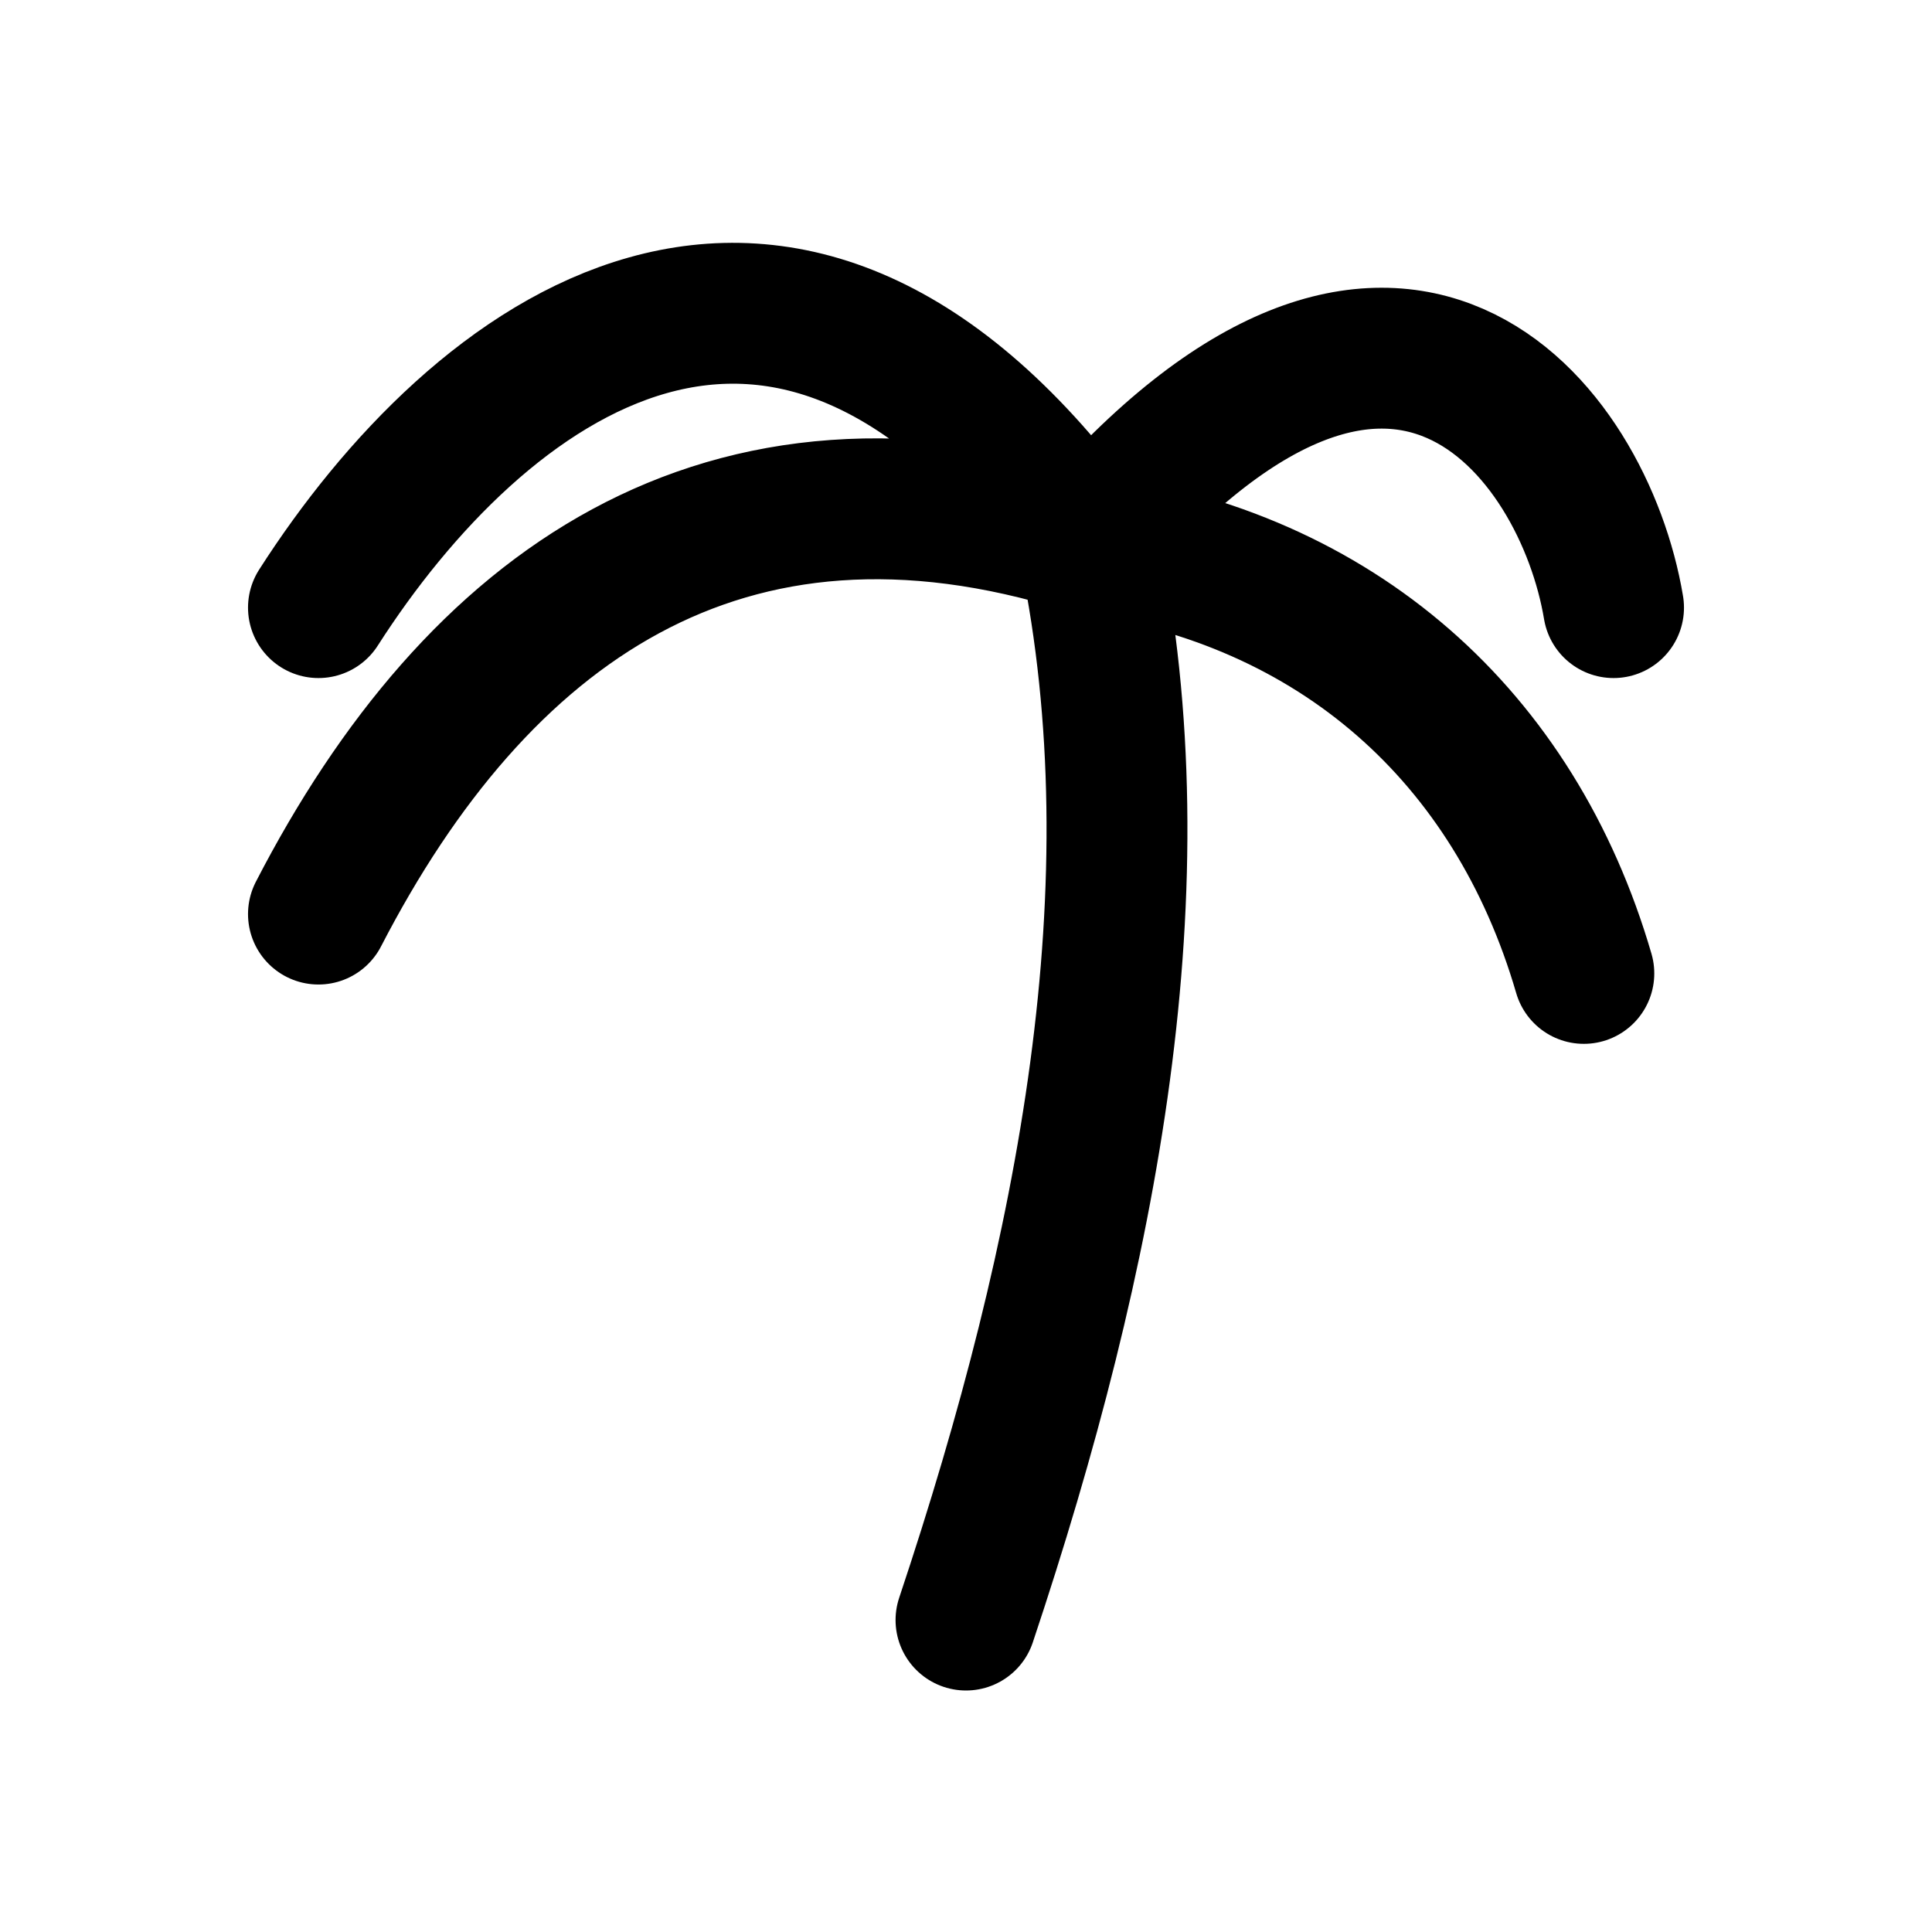
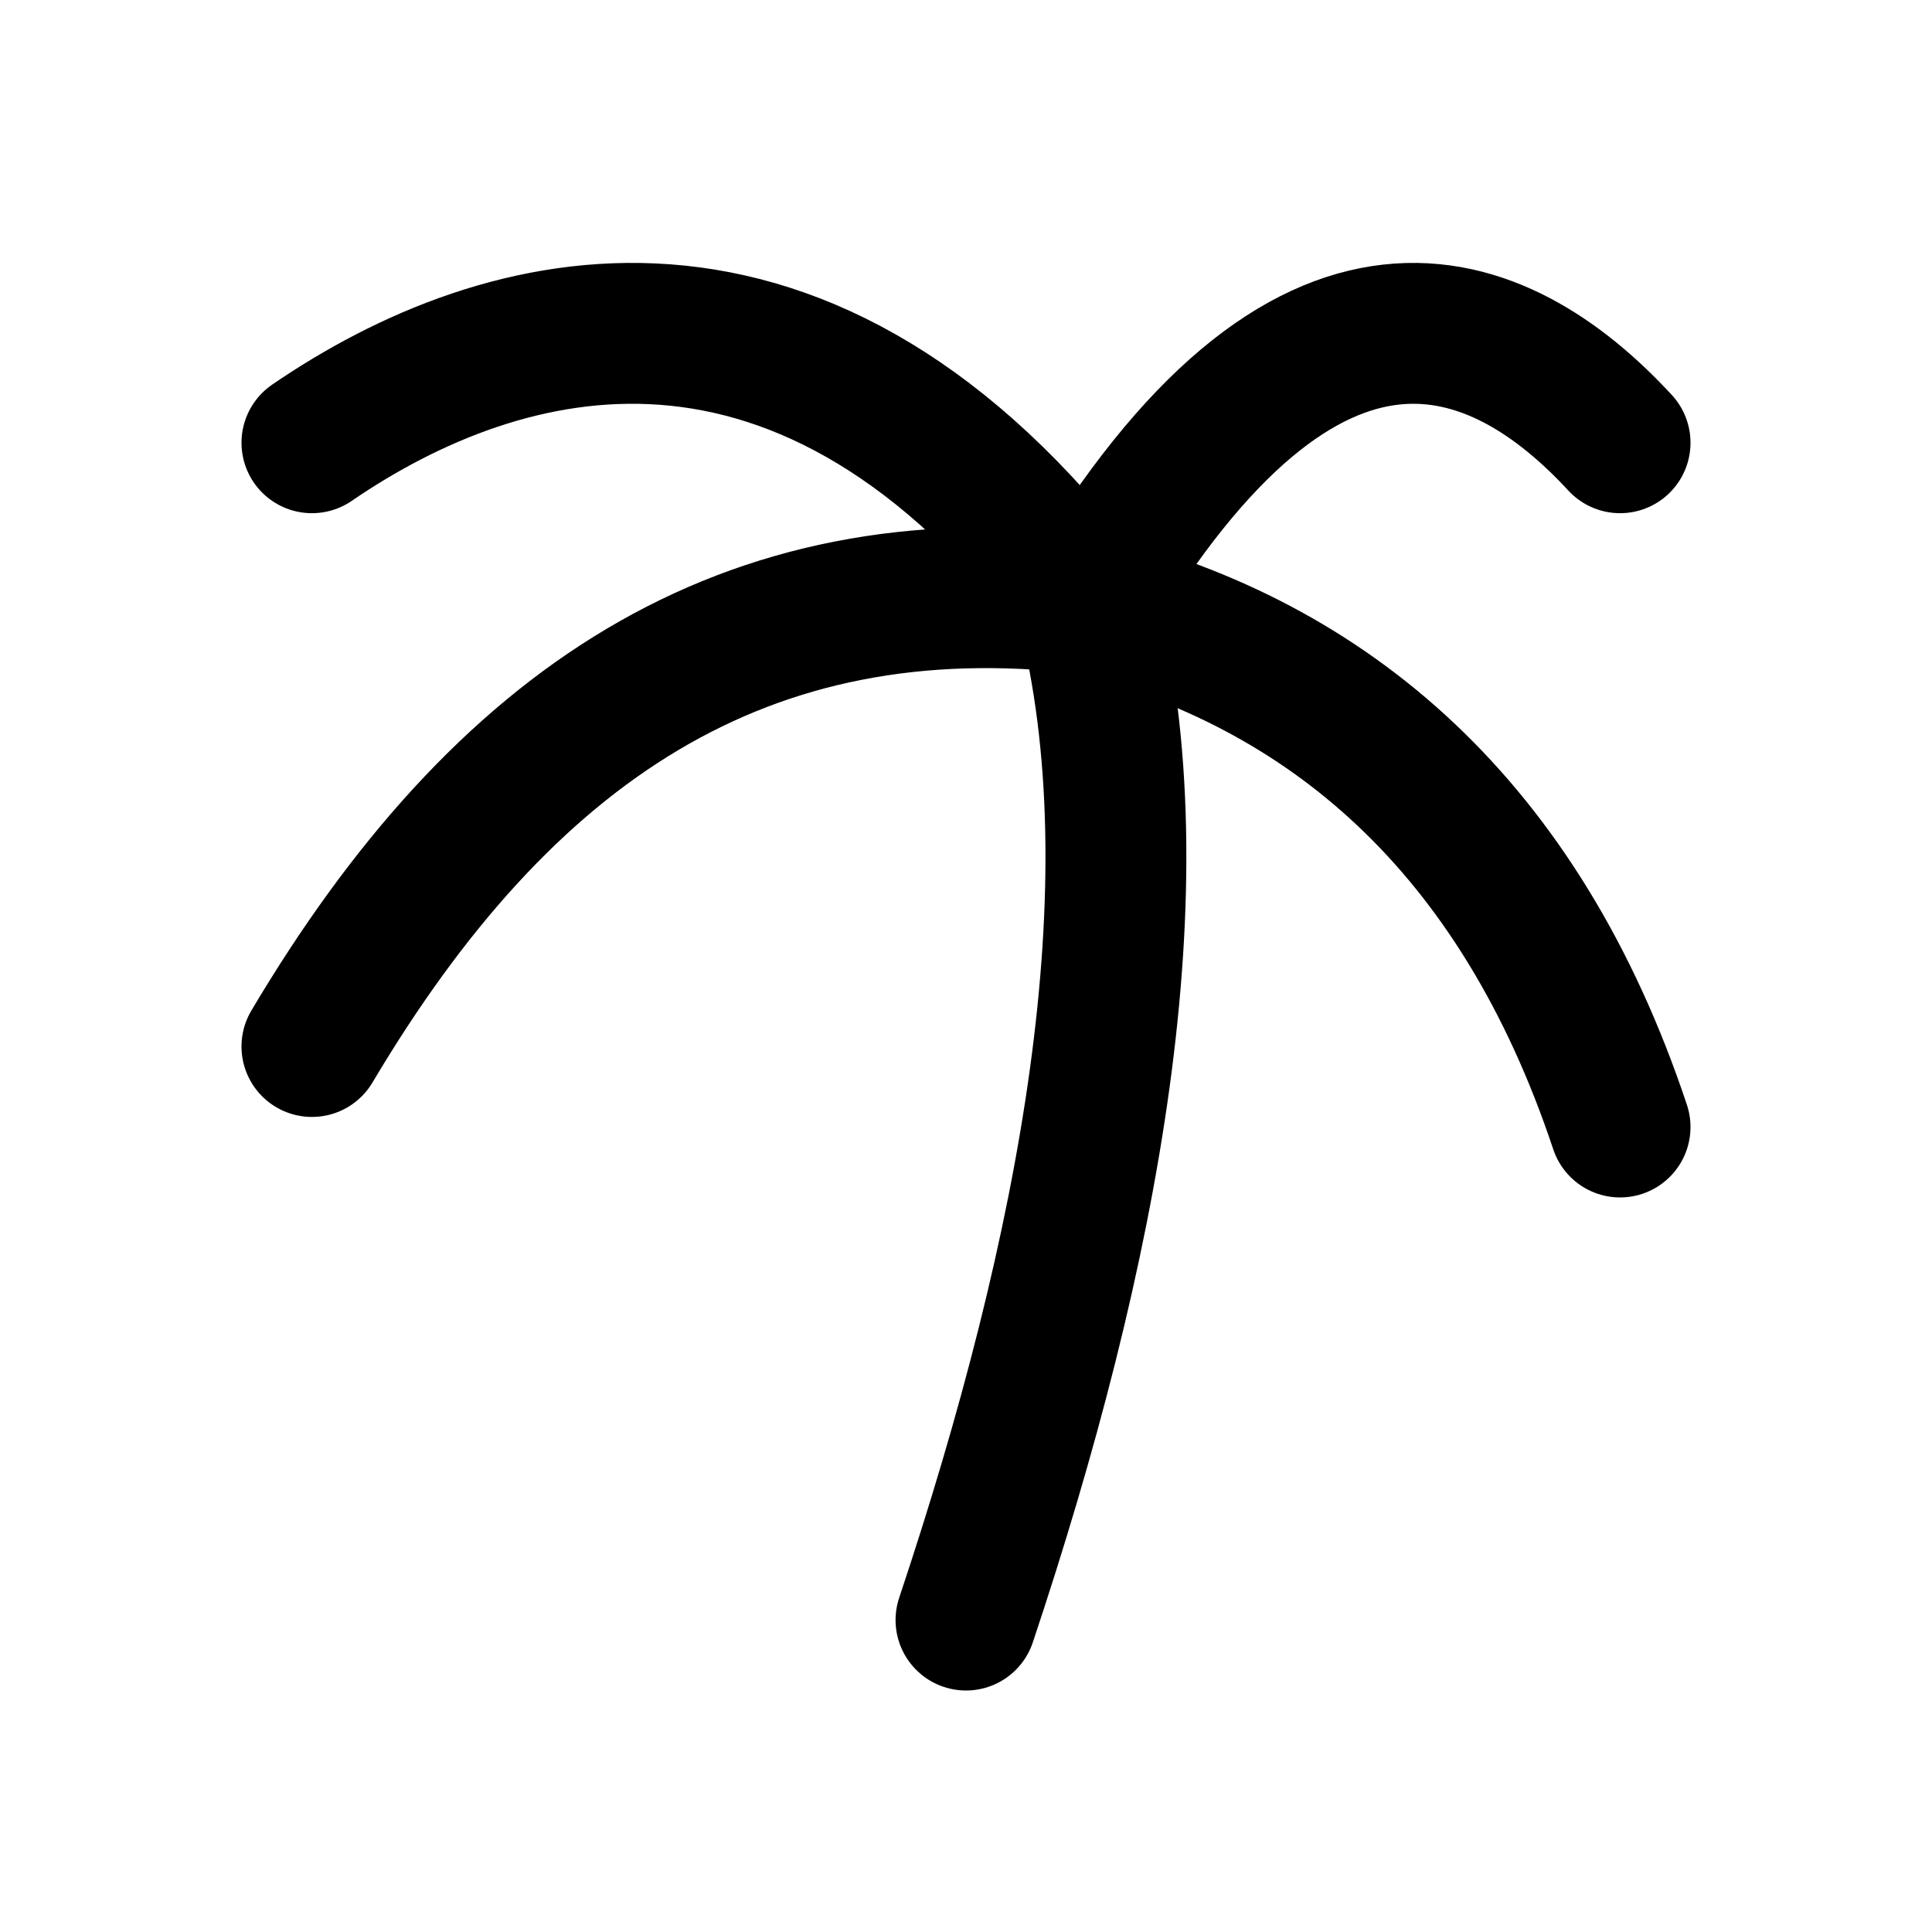
<svg xmlns="http://www.w3.org/2000/svg" width="24" height="24" viewBox="0 0 24 24" fill="none" stroke="currentColor" stroke-width="1.75" stroke-linecap="round" stroke-linejoin="round" aria-hidden="true" focusable="false">
-   <path d="M12 20.125C13.535 15.53 14.394 10.987 13.535 6.811M13.5 6.75C9.728 1.53 5.921 4.478 3.956 7.548M13.5 6.75C8.991 5.337 5.921 7.548 3.956 11.355M13.5 6.75C17.342 2.267 19.675 5.337 20.044 7.548M13.5 6.75C16.605 7.179 18.816 9.144 19.675 12.092" />
+   <path d="M12 20.125C13.535 15.53 14.394 10.987 13.5 7.5M13.5 7.5C10 2.875 6.25 3.875 3.875 5.5M13.5 7.5C9.25 7 6.25 9 3.875 13M13.5 7.5C16.25 2.875 18.625 3.875 20.125 5.5M13.5 7.5C16.5 8.25 18.875 10.25 20.125 14" />
</svg>
